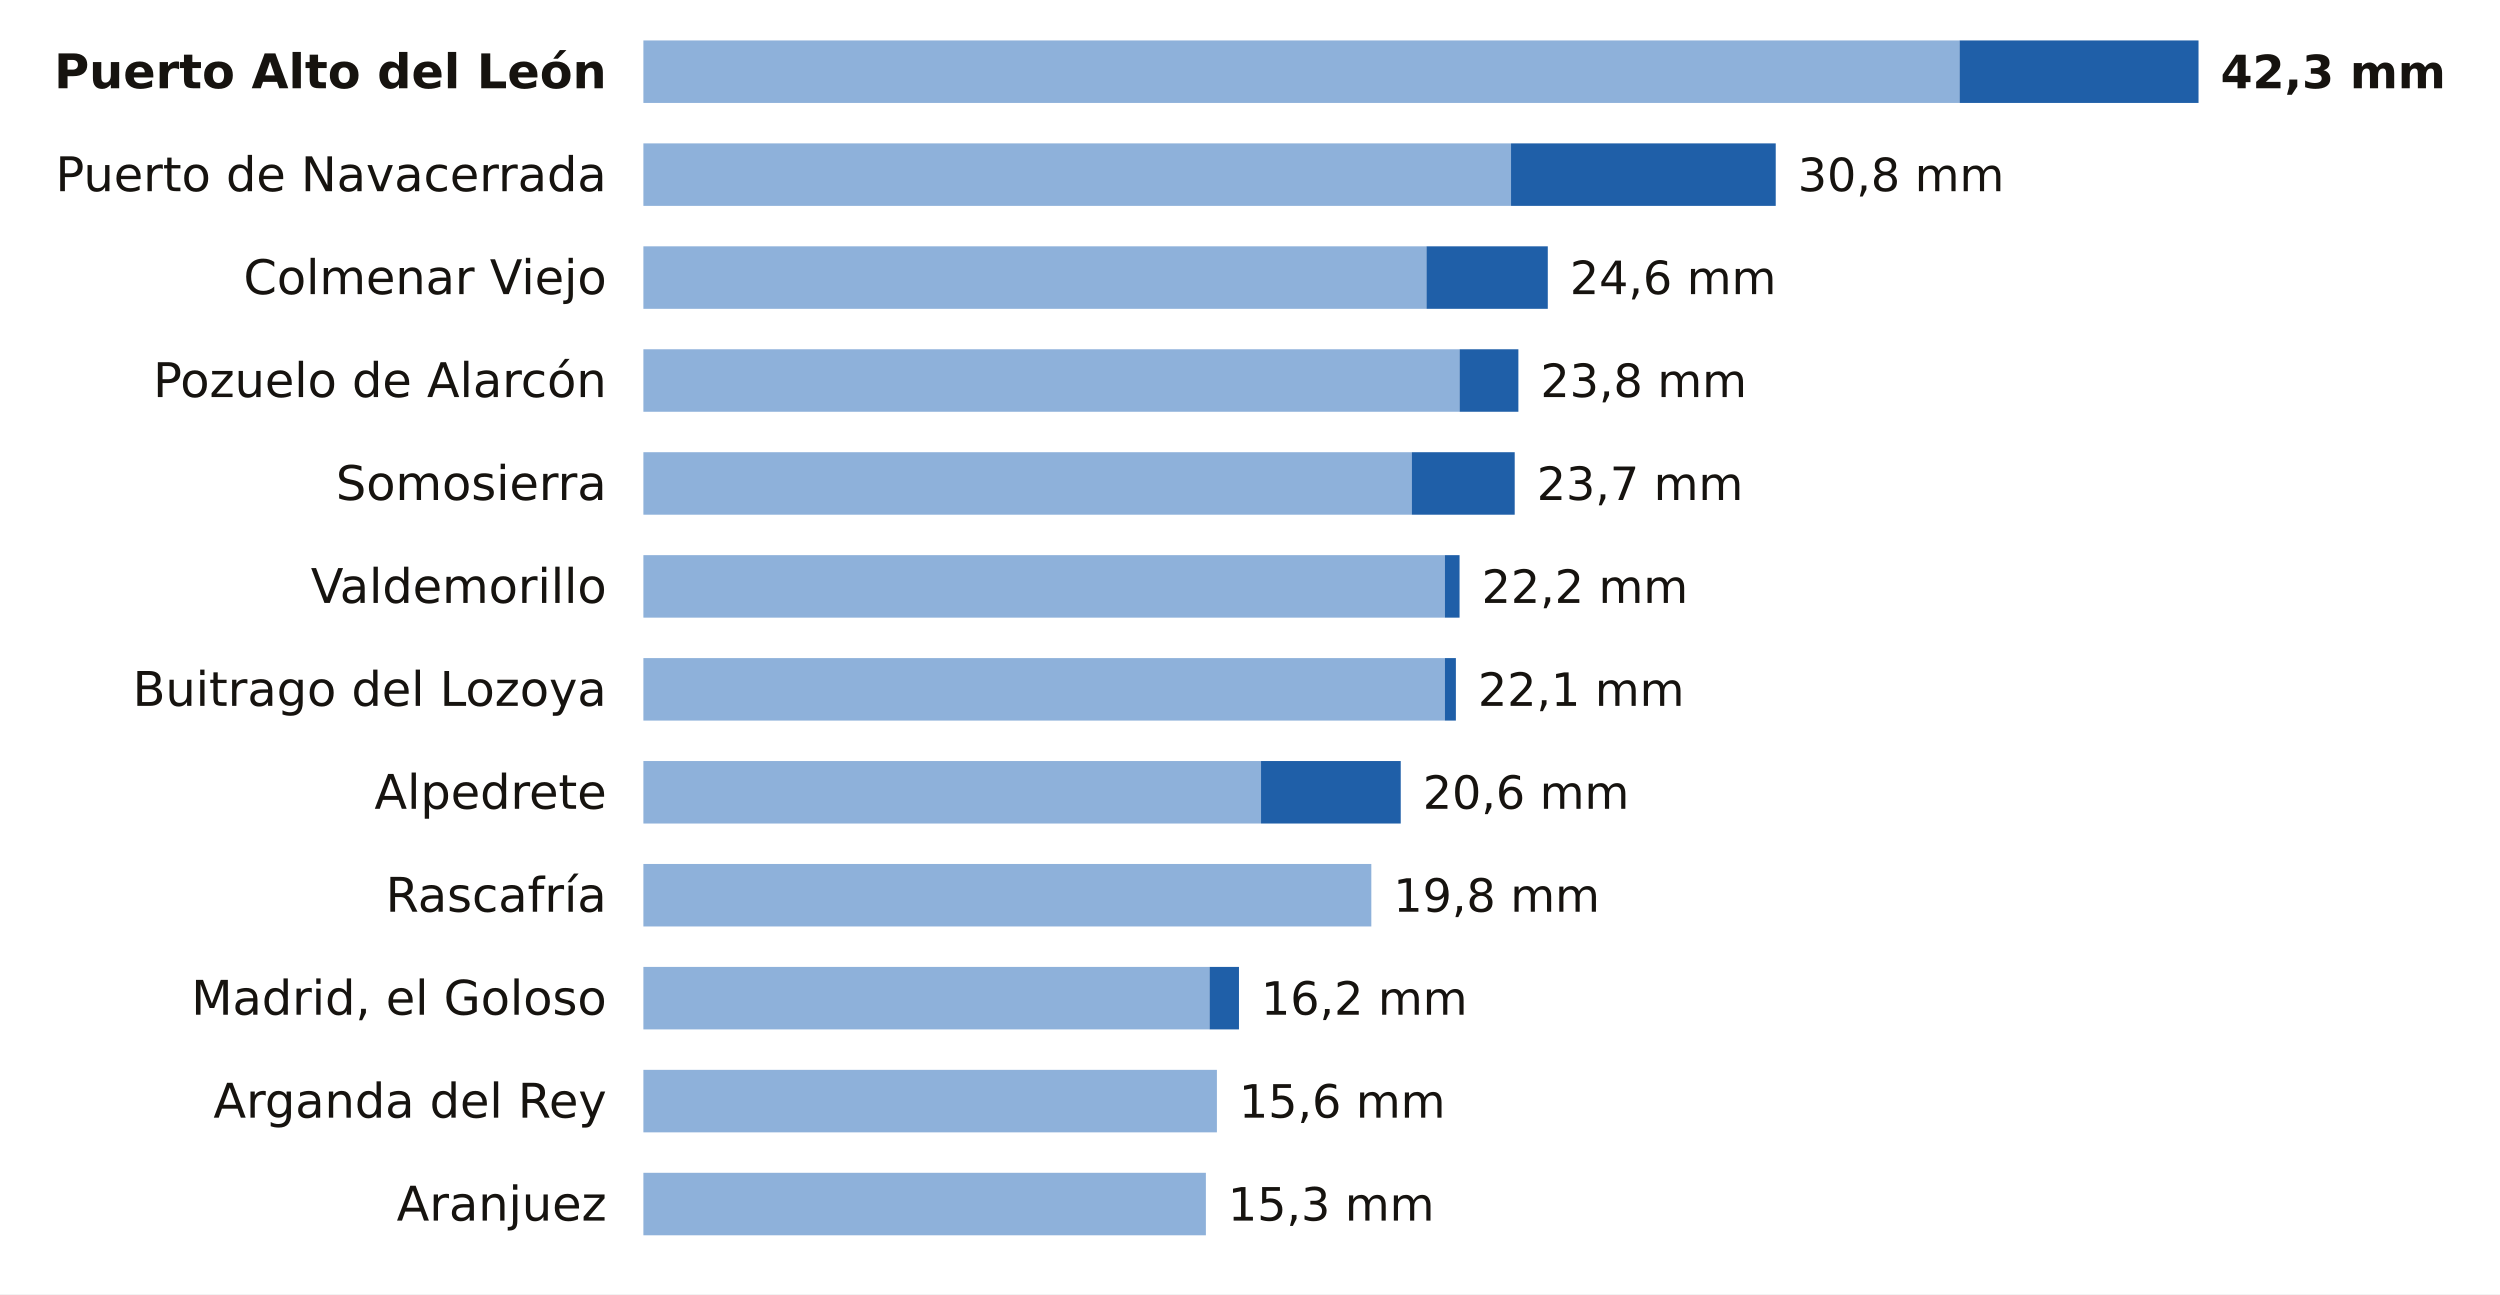
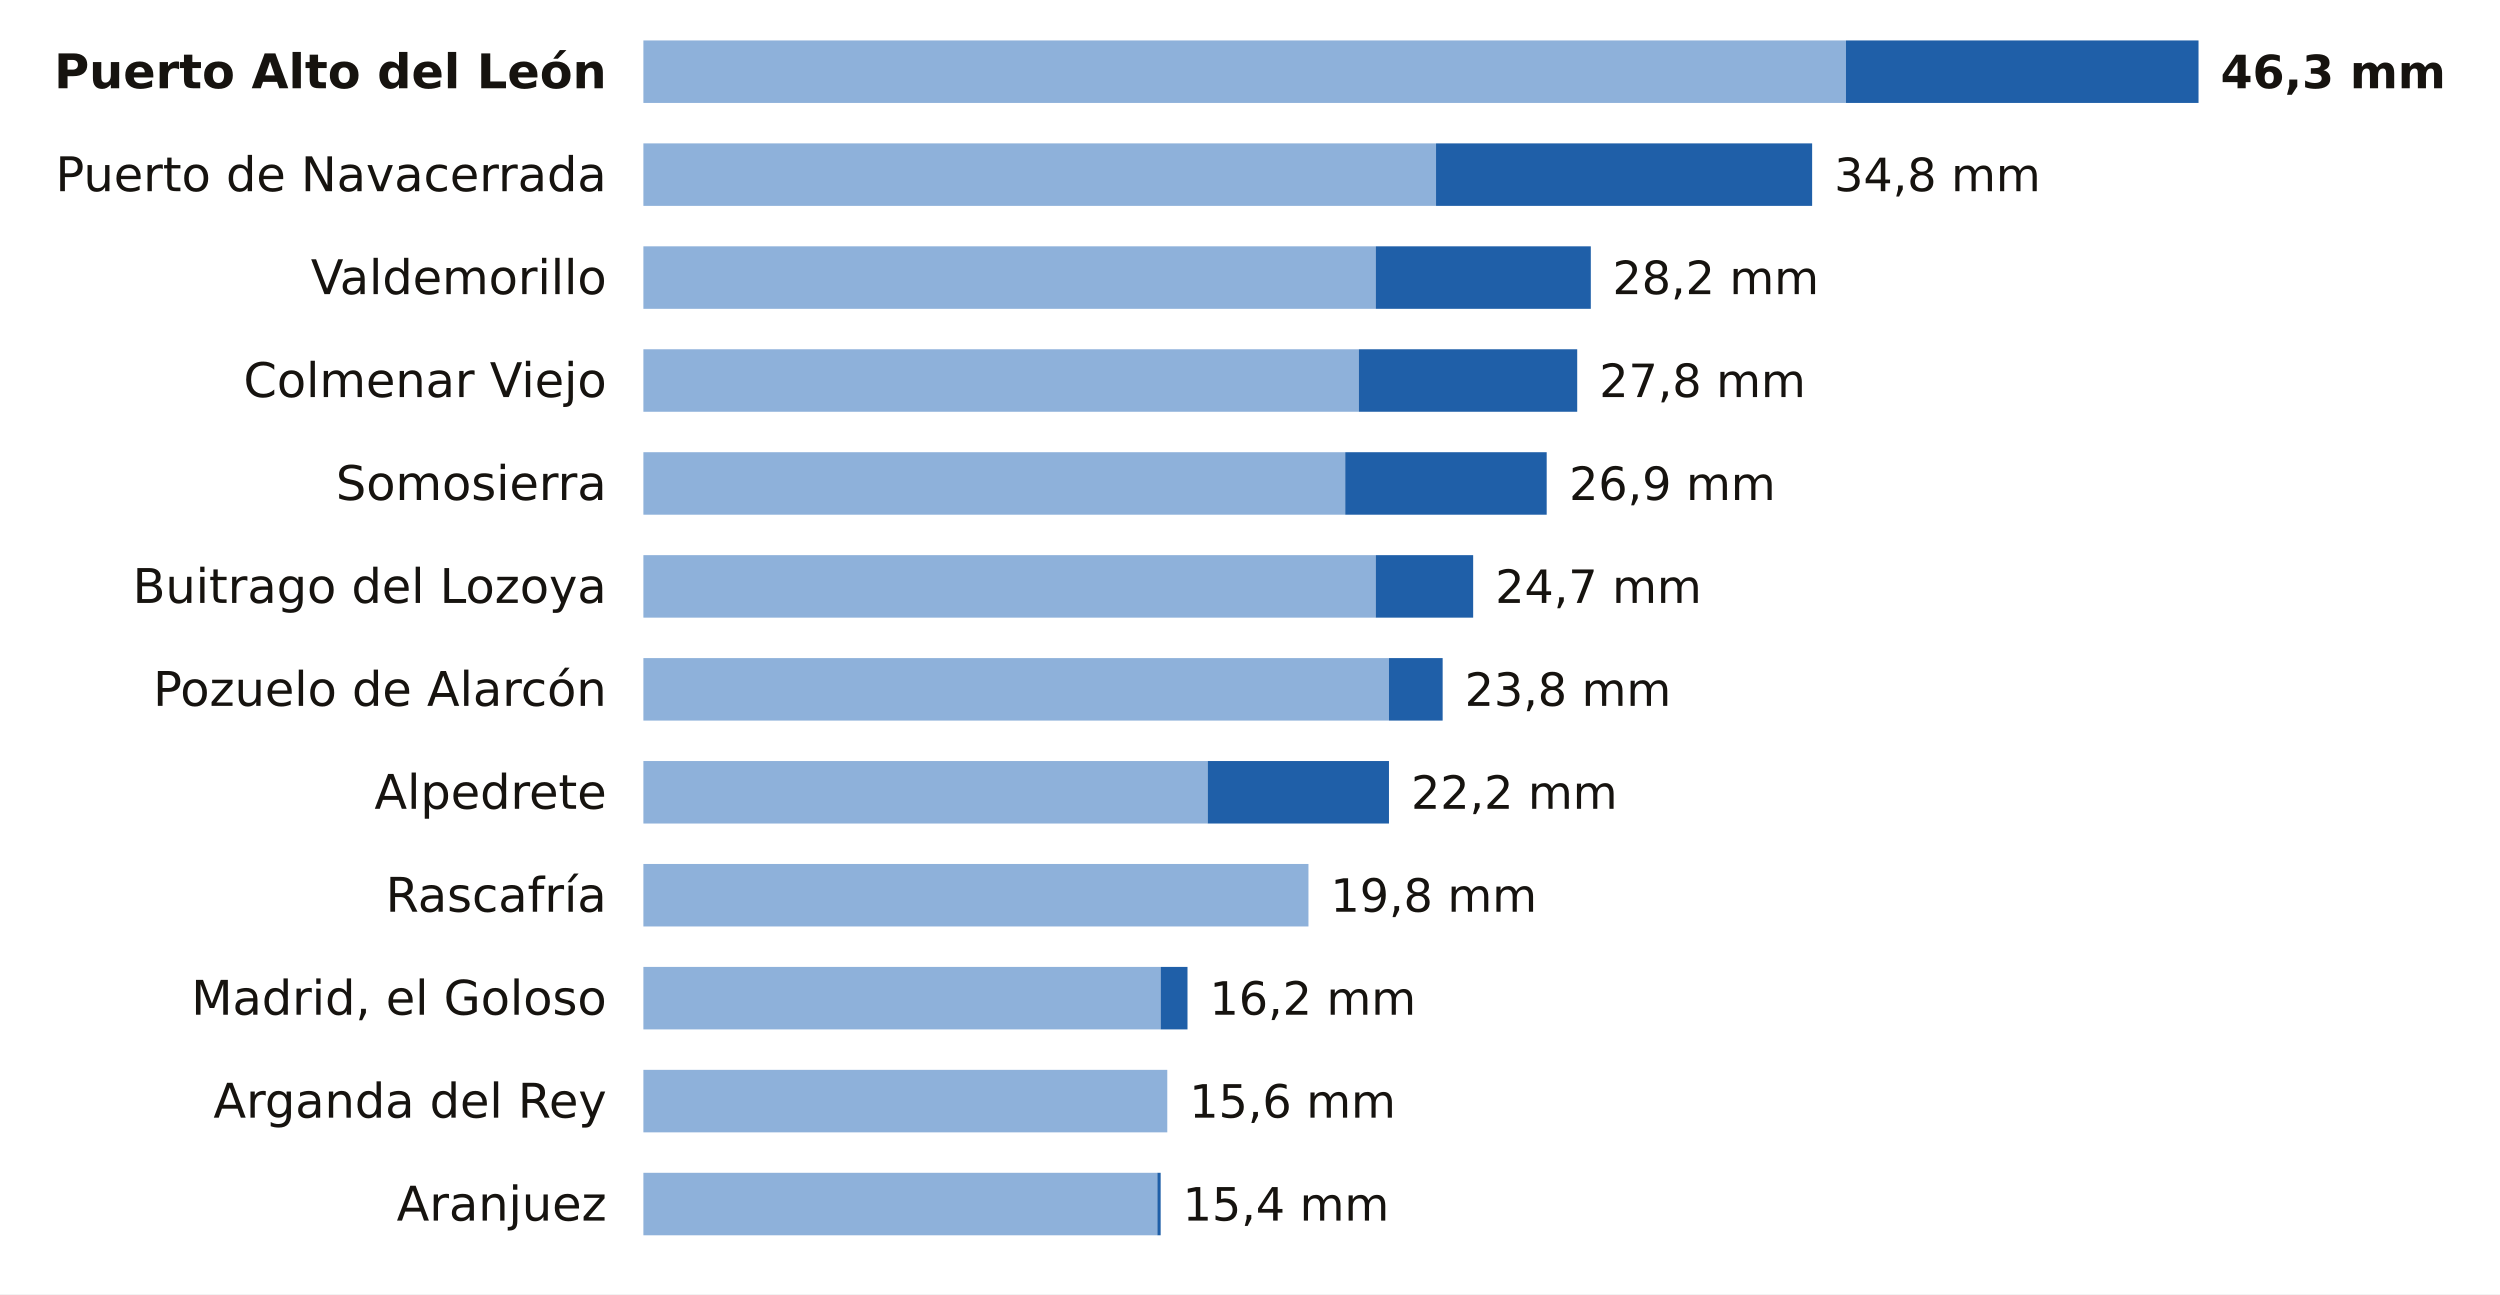
<svg xmlns="http://www.w3.org/2000/svg" viewBox="0 0 680 352" width="680" height="352" role="img" aria-label="La lluvia de los últimos 7 días en las estaciones de AEMET de Madrid">
  <rect width="680" height="352" fill="#FFFFFF" />
  <text x="165.0" y="24.0" font-size="13" fill="#16130F" text-anchor="end" font-weight="600" font-family="Public Sans, DejaVu Sans, Arial, sans-serif">Puerto Alto del León</text>
-   <rect x="175" y="11" width="358.0" height="17" fill="#8EB1DA" />
-   <rect x="533.0" y="11" width="65.0" height="17" fill="#1F5FA8" />
-   <text x="604.0" y="24.0" font-size="12.5" fill="#16130F" text-anchor="start" font-weight="700" font-family="Public Sans, DejaVu Sans, Arial, sans-serif">42,3 mm</text>
+   <rect x="175" y="11" width="327.1" height="17" fill="#8EB1DA" />
+   <rect x="502.1" y="11" width="95.9" height="17" fill="#1F5FA8" />
+   <text x="604.0" y="24.0" font-size="12.5" fill="#16130F" text-anchor="start" font-weight="700" font-family="Public Sans, DejaVu Sans, Arial, sans-serif">46,3 mm</text>
  <text x="165.0" y="52.0" font-size="13" fill="#16130F" text-anchor="end" font-weight="400" font-family="Public Sans, DejaVu Sans, Arial, sans-serif">Puerto de Navacerrada</text>
-   <rect x="175" y="39" width="236.0" height="17" fill="#8EB1DA" />
-   <rect x="411.0" y="39" width="72.0" height="17" fill="#1F5FA8" />
-   <text x="489.0" y="52.0" font-size="12.5" fill="#16130F" text-anchor="start" font-weight="500" font-family="Public Sans, DejaVu Sans, Arial, sans-serif">30,8 mm</text>
-   <text x="165.0" y="80.0" font-size="13" fill="#16130F" text-anchor="end" font-weight="400" font-family="Public Sans, DejaVu Sans, Arial, sans-serif">Colmenar Viejo</text>
-   <rect x="175" y="67" width="213.0" height="17" fill="#8EB1DA" />
-   <rect x="388.0" y="67" width="33.0" height="17" fill="#1F5FA8" />
-   <text x="427.0" y="80.0" font-size="12.5" fill="#16130F" text-anchor="start" font-weight="500" font-family="Public Sans, DejaVu Sans, Arial, sans-serif">24,6 mm</text>
-   <text x="165.0" y="108.0" font-size="13" fill="#16130F" text-anchor="end" font-weight="400" font-family="Public Sans, DejaVu Sans, Arial, sans-serif">Pozuelo de Alarcón</text>
-   <rect x="175" y="95" width="222.0" height="17" fill="#8EB1DA" />
-   <rect x="397.0" y="95" width="16.0" height="17" fill="#1F5FA8" />
-   <text x="419.0" y="108.0" font-size="12.5" fill="#16130F" text-anchor="start" font-weight="500" font-family="Public Sans, DejaVu Sans, Arial, sans-serif">23,8 mm</text>
+   <rect x="175" y="39" width="215.6" height="17" fill="#8EB1DA" />
+   <rect x="390.6" y="39" width="102.3" height="17" fill="#1F5FA8" />
+   <text x="498.9" y="52.0" font-size="12.5" fill="#16130F" text-anchor="start" font-weight="500" font-family="Public Sans, DejaVu Sans, Arial, sans-serif">34,8 mm</text>
+   <text x="165.0" y="80.0" font-size="13" fill="#16130F" text-anchor="end" font-weight="400" font-family="Public Sans, DejaVu Sans, Arial, sans-serif">Valdemorillo</text>
+   <rect x="175" y="67" width="199.2" height="17" fill="#8EB1DA" />
+   <rect x="374.2" y="67" width="58.5" height="17" fill="#1F5FA8" />
+   <text x="438.6" y="80.0" font-size="12.5" fill="#16130F" text-anchor="start" font-weight="500" font-family="Public Sans, DejaVu Sans, Arial, sans-serif">28,2 mm</text>
+   <text x="165.0" y="108.0" font-size="13" fill="#16130F" text-anchor="end" font-weight="400" font-family="Public Sans, DejaVu Sans, Arial, sans-serif">Colmenar Viejo</text>
+   <rect x="175" y="95" width="194.6" height="17" fill="#8EB1DA" />
+   <rect x="369.6" y="95" width="59.4" height="17" fill="#1F5FA8" />
+   <text x="435.0" y="108.0" font-size="12.5" fill="#16130F" text-anchor="start" font-weight="500" font-family="Public Sans, DejaVu Sans, Arial, sans-serif">27,8 mm</text>
  <text x="165.0" y="136.0" font-size="13" fill="#16130F" text-anchor="end" font-weight="400" font-family="Public Sans, DejaVu Sans, Arial, sans-serif">Somosierra</text>
-   <rect x="175" y="123" width="209.0" height="17" fill="#8EB1DA" />
-   <rect x="384.0" y="123" width="28.0" height="17" fill="#1F5FA8" />
-   <text x="418.0" y="136.0" font-size="12.5" fill="#16130F" text-anchor="start" font-weight="500" font-family="Public Sans, DejaVu Sans, Arial, sans-serif">23,7 mm</text>
-   <text x="165.0" y="164.0" font-size="13" fill="#16130F" text-anchor="end" font-weight="400" font-family="Public Sans, DejaVu Sans, Arial, sans-serif">Valdemorillo</text>
-   <rect x="175" y="151" width="218.0" height="17" fill="#8EB1DA" />
-   <rect x="393.0" y="151" width="4.0" height="17" fill="#1F5FA8" />
-   <text x="403.0" y="164.0" font-size="12.5" fill="#16130F" text-anchor="start" font-weight="500" font-family="Public Sans, DejaVu Sans, Arial, sans-serif">22,2 mm</text>
-   <text x="165.0" y="192.0" font-size="13" fill="#16130F" text-anchor="end" font-weight="400" font-family="Public Sans, DejaVu Sans, Arial, sans-serif">Buitrago del Lozoya</text>
-   <rect x="175" y="179" width="218.0" height="17" fill="#8EB1DA" />
-   <rect x="393.0" y="179" width="3.0" height="17" fill="#1F5FA8" />
-   <text x="402.0" y="192.0" font-size="12.5" fill="#16130F" text-anchor="start" font-weight="500" font-family="Public Sans, DejaVu Sans, Arial, sans-serif">22,1 mm</text>
+   <rect x="175" y="123" width="190.9" height="17" fill="#8EB1DA" />
+   <rect x="365.9" y="123" width="54.8" height="17" fill="#1F5FA8" />
+   <text x="426.8" y="136.0" font-size="12.5" fill="#16130F" text-anchor="start" font-weight="500" font-family="Public Sans, DejaVu Sans, Arial, sans-serif">26,9 mm</text>
+   <text x="165.0" y="164.0" font-size="13" fill="#16130F" text-anchor="end" font-weight="400" font-family="Public Sans, DejaVu Sans, Arial, sans-serif">Buitrago del Lozoya</text>
+   <rect x="175" y="151" width="199.2" height="17" fill="#8EB1DA" />
+   <rect x="374.2" y="151" width="26.5" height="17" fill="#1F5FA8" />
+   <text x="406.7" y="164.0" font-size="12.5" fill="#16130F" text-anchor="start" font-weight="500" font-family="Public Sans, DejaVu Sans, Arial, sans-serif">24,7 mm</text>
+   <text x="165.0" y="192.0" font-size="13" fill="#16130F" text-anchor="end" font-weight="400" font-family="Public Sans, DejaVu Sans, Arial, sans-serif">Pozuelo de Alarcón</text>
+   <rect x="175" y="179" width="202.8" height="17" fill="#8EB1DA" />
+   <rect x="377.8" y="179" width="14.6" height="17" fill="#1F5FA8" />
+   <text x="398.4" y="192.0" font-size="12.5" fill="#16130F" text-anchor="start" font-weight="500" font-family="Public Sans, DejaVu Sans, Arial, sans-serif">23,8 mm</text>
  <text x="165.0" y="220.0" font-size="13" fill="#16130F" text-anchor="end" font-weight="400" font-family="Public Sans, DejaVu Sans, Arial, sans-serif">Alpedrete</text>
-   <rect x="175" y="207" width="168.0" height="17" fill="#8EB1DA" />
-   <rect x="343.0" y="207" width="38.0" height="17" fill="#1F5FA8" />
-   <text x="387.0" y="220.0" font-size="12.5" fill="#16130F" text-anchor="start" font-weight="500" font-family="Public Sans, DejaVu Sans, Arial, sans-serif">20,6 mm</text>
+   <rect x="175" y="207" width="153.5" height="17" fill="#8EB1DA" />
+   <rect x="328.5" y="207" width="49.3" height="17" fill="#1F5FA8" />
+   <text x="383.8" y="220.0" font-size="12.5" fill="#16130F" text-anchor="start" font-weight="500" font-family="Public Sans, DejaVu Sans, Arial, sans-serif">22,2 mm</text>
  <text x="165.0" y="248.0" font-size="13" fill="#16130F" text-anchor="end" font-weight="400" font-family="Public Sans, DejaVu Sans, Arial, sans-serif">Rascafría</text>
-   <rect x="175" y="235" width="198.0" height="17" fill="#8EB1DA" />
-   <text x="379.0" y="248.0" font-size="12.5" fill="#16130F" text-anchor="start" font-weight="500" font-family="Public Sans, DejaVu Sans, Arial, sans-serif">19,8 mm</text>
+   <rect x="175" y="235" width="180.9" height="17" fill="#8EB1DA" />
+   <text x="361.9" y="248.0" font-size="12.5" fill="#16130F" text-anchor="start" font-weight="500" font-family="Public Sans, DejaVu Sans, Arial, sans-serif">19,8 mm</text>
  <text x="165.0" y="276.0" font-size="13" fill="#16130F" text-anchor="end" font-weight="400" font-family="Public Sans, DejaVu Sans, Arial, sans-serif">Madrid, el Goloso</text>
-   <rect x="175" y="263" width="154.0" height="17" fill="#8EB1DA" />
-   <rect x="329.0" y="263" width="8.0" height="17" fill="#1F5FA8" />
-   <text x="343.0" y="276.0" font-size="12.5" fill="#16130F" text-anchor="start" font-weight="500" font-family="Public Sans, DejaVu Sans, Arial, sans-serif">16,2 mm</text>
+   <rect x="175" y="263" width="140.7" height="17" fill="#8EB1DA" />
+   <rect x="315.7" y="263" width="7.3" height="17" fill="#1F5FA8" />
+   <text x="329.0" y="276.0" font-size="12.5" fill="#16130F" text-anchor="start" font-weight="500" font-family="Public Sans, DejaVu Sans, Arial, sans-serif">16,2 mm</text>
  <text x="165.0" y="304.0" font-size="13" fill="#16130F" text-anchor="end" font-weight="400" font-family="Public Sans, DejaVu Sans, Arial, sans-serif">Arganda del Rey</text>
-   <rect x="175" y="291" width="156.0" height="17" fill="#8EB1DA" />
-   <text x="337.0" y="304.0" font-size="12.5" fill="#16130F" text-anchor="start" font-weight="500" font-family="Public Sans, DejaVu Sans, Arial, sans-serif">15,6 mm</text>
+   <rect x="175" y="291" width="142.5" height="17" fill="#8EB1DA" />
+   <text x="323.5" y="304.0" font-size="12.5" fill="#16130F" text-anchor="start" font-weight="500" font-family="Public Sans, DejaVu Sans, Arial, sans-serif">15,6 mm</text>
  <text x="165.0" y="332.0" font-size="13" fill="#16130F" text-anchor="end" font-weight="400" font-family="Public Sans, DejaVu Sans, Arial, sans-serif">Aranjuez</text>
-   <rect x="175" y="319" width="153.0" height="17" fill="#8EB1DA" />
-   <text x="334.0" y="332.0" font-size="12.5" fill="#16130F" text-anchor="start" font-weight="500" font-family="Public Sans, DejaVu Sans, Arial, sans-serif">15,3 mm</text>
+   <rect x="175" y="319" width="139.8" height="17" fill="#8EB1DA" />
+   <rect x="314.8" y="319" width="0.9" height="17" fill="#1F5FA8" />
+   <text x="321.7" y="332.0" font-size="12.5" fill="#16130F" text-anchor="start" font-weight="500" font-family="Public Sans, DejaVu Sans, Arial, sans-serif">15,4 mm</text>
</svg>
